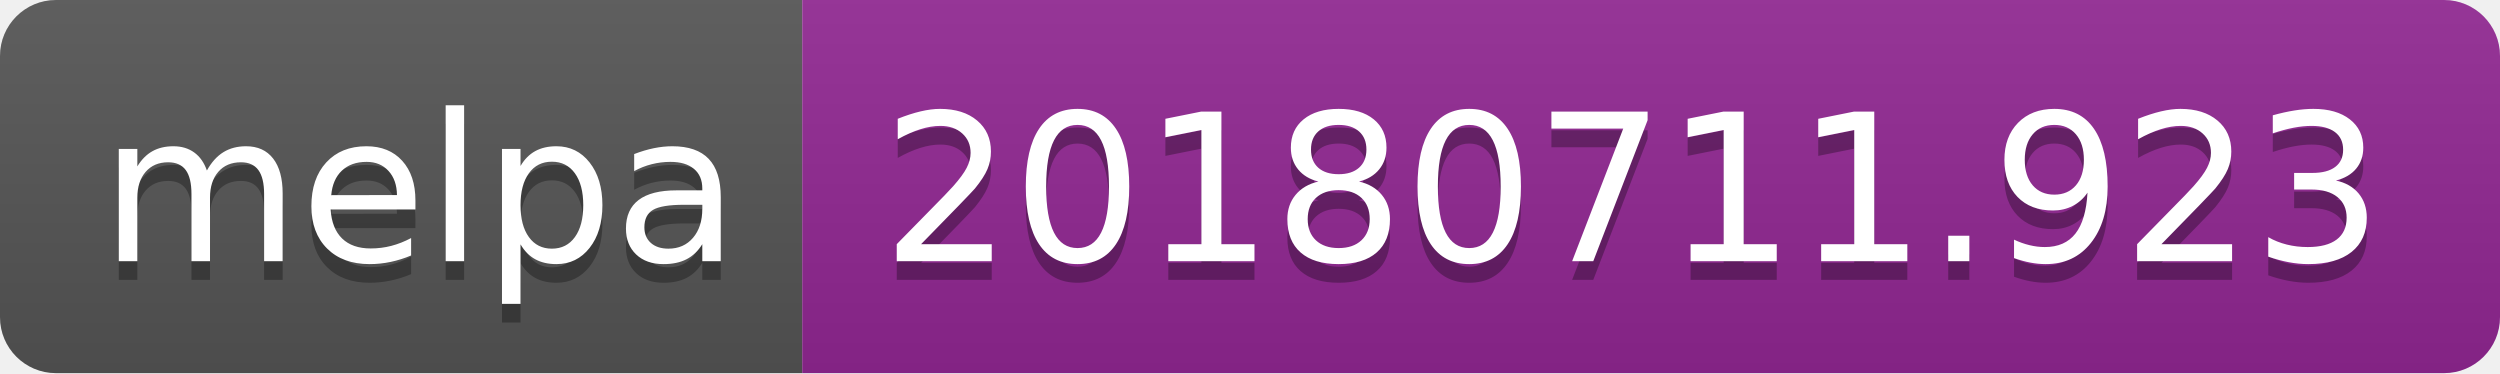
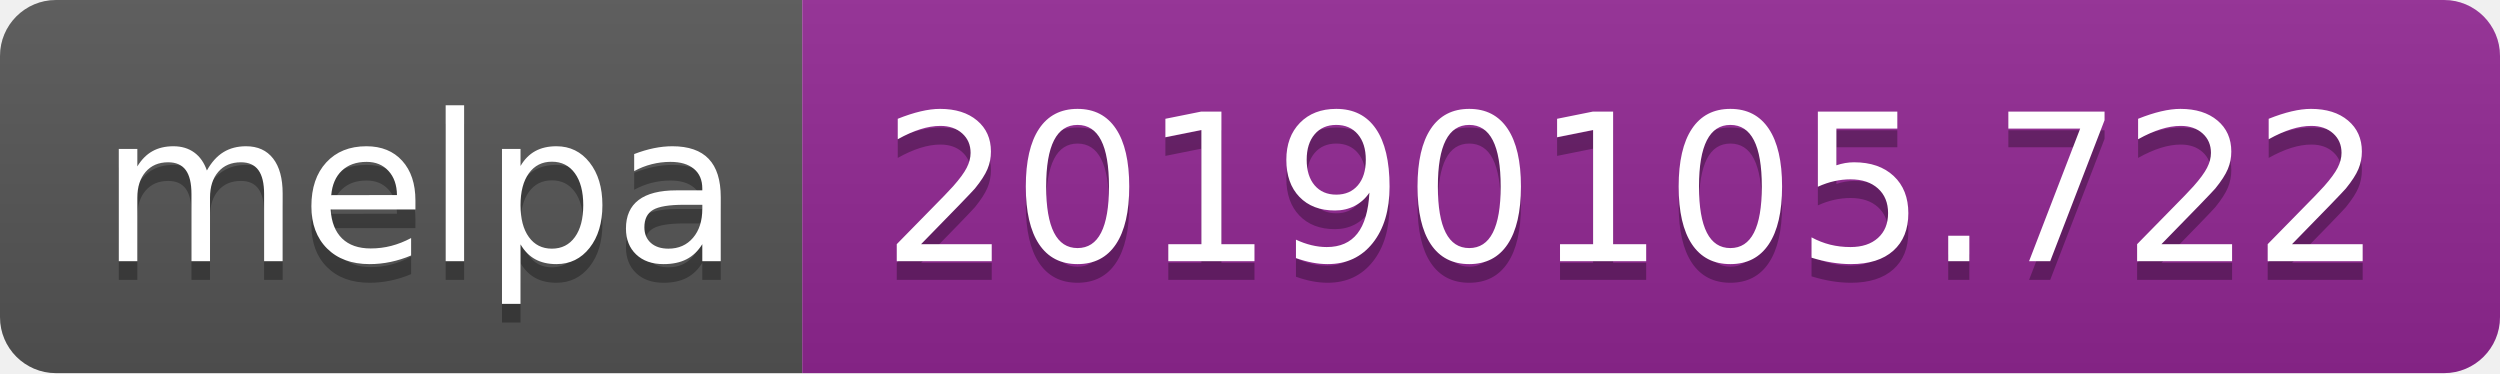
<svg xmlns="http://www.w3.org/2000/svg" width="134" height="20">
  <linearGradient id="b" x2="0" y2="100%">
    <stop offset="0" stop-color="#bbb" stop-opacity=".1" />
    <stop offset="1" stop-opacity=".1" />
  </linearGradient>
  <clipPath id="a">
    <rect width="134" height="20" rx="3" fill="#fff" />
  </clipPath>
  <g clip-path="url(#a)">
    <path fill="#555" d="M0 0h43v20H0z" />
    <path fill="#922793" d="M43 0h91v20H43z" />
    <path fill="url(#b)" d="M0 0h134v20H0z" />
  </g>
  <g fill="#fff" text-anchor="middle" font-family="DejaVu Sans,Verdana,Geneva,sans-serif" font-size="110">
    <text x="225" y="150" fill="#010101" fill-opacity=".3" transform="scale(.1)" textLength="330">melpa</text>
    <text x="225" y="140" transform="scale(.1)" textLength="330">melpa</text>
-     <text x="875" y="150" fill="#010101" fill-opacity=".3" transform="scale(.1)" textLength="810">20180711.923</text>
-     <text x="875" y="140" transform="scale(.1)" textLength="810">20180711.923</text>
+     <text x="875" y="150" fill="#010101" fill-opacity=".3" transform="scale(.1)" textLength="810">20190105.722</text>
+     <text x="875" y="140" transform="scale(.1)" textLength="810">20190105.722</text>
  </g>
</svg>
